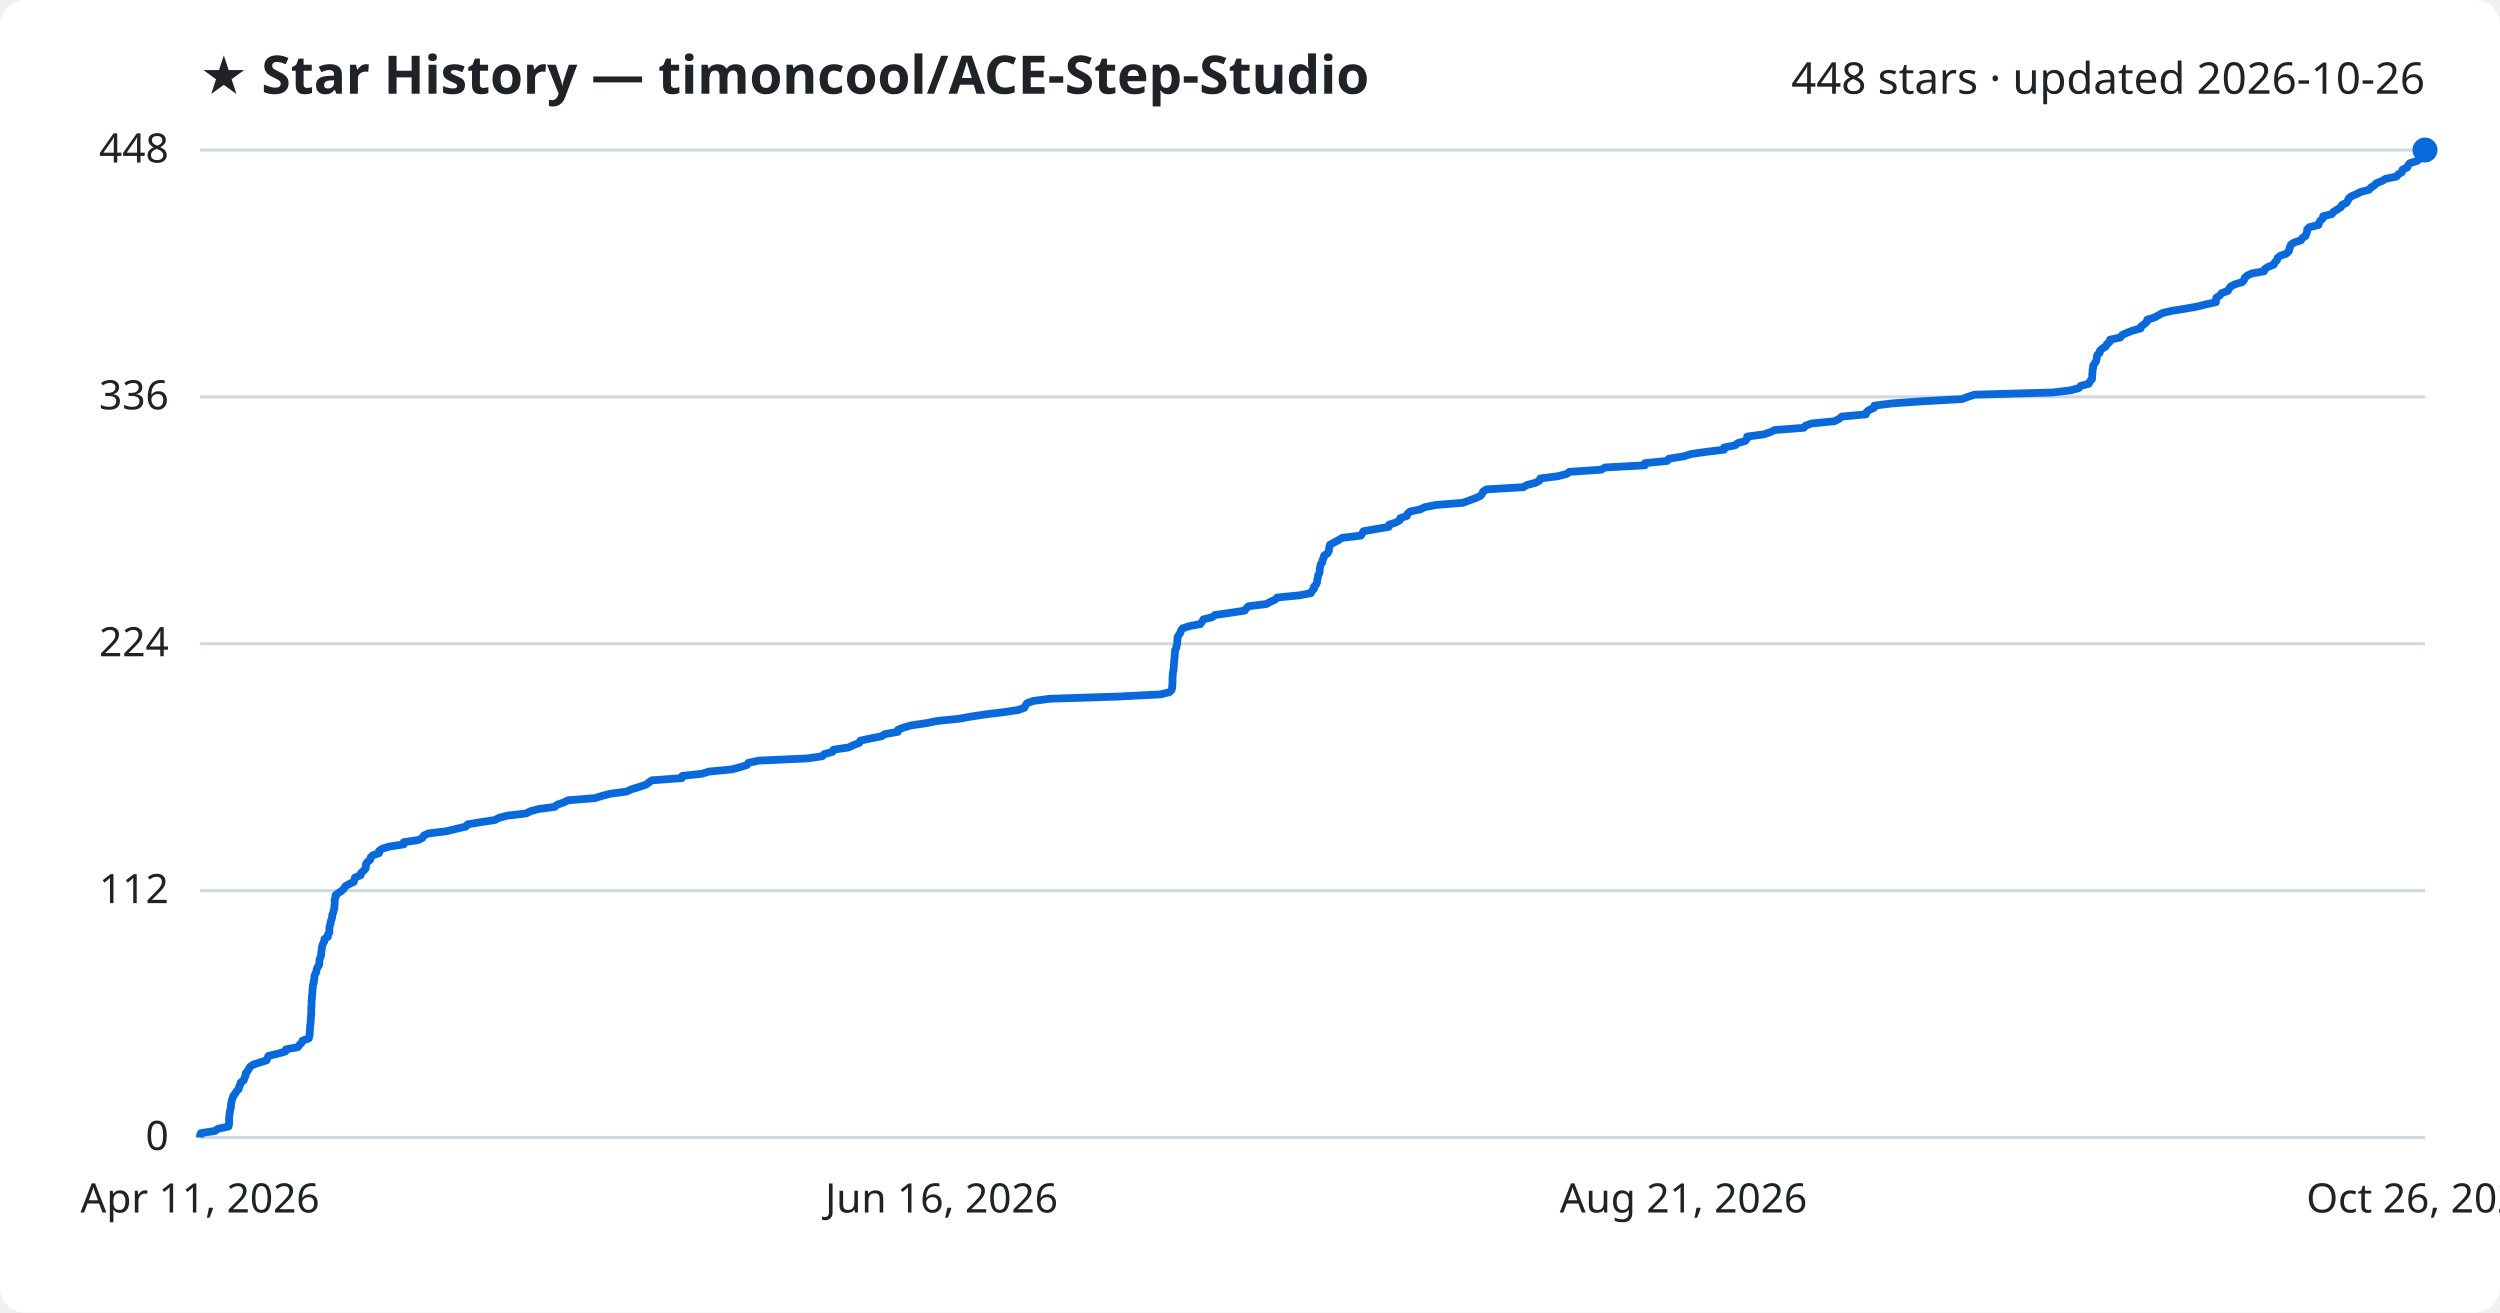
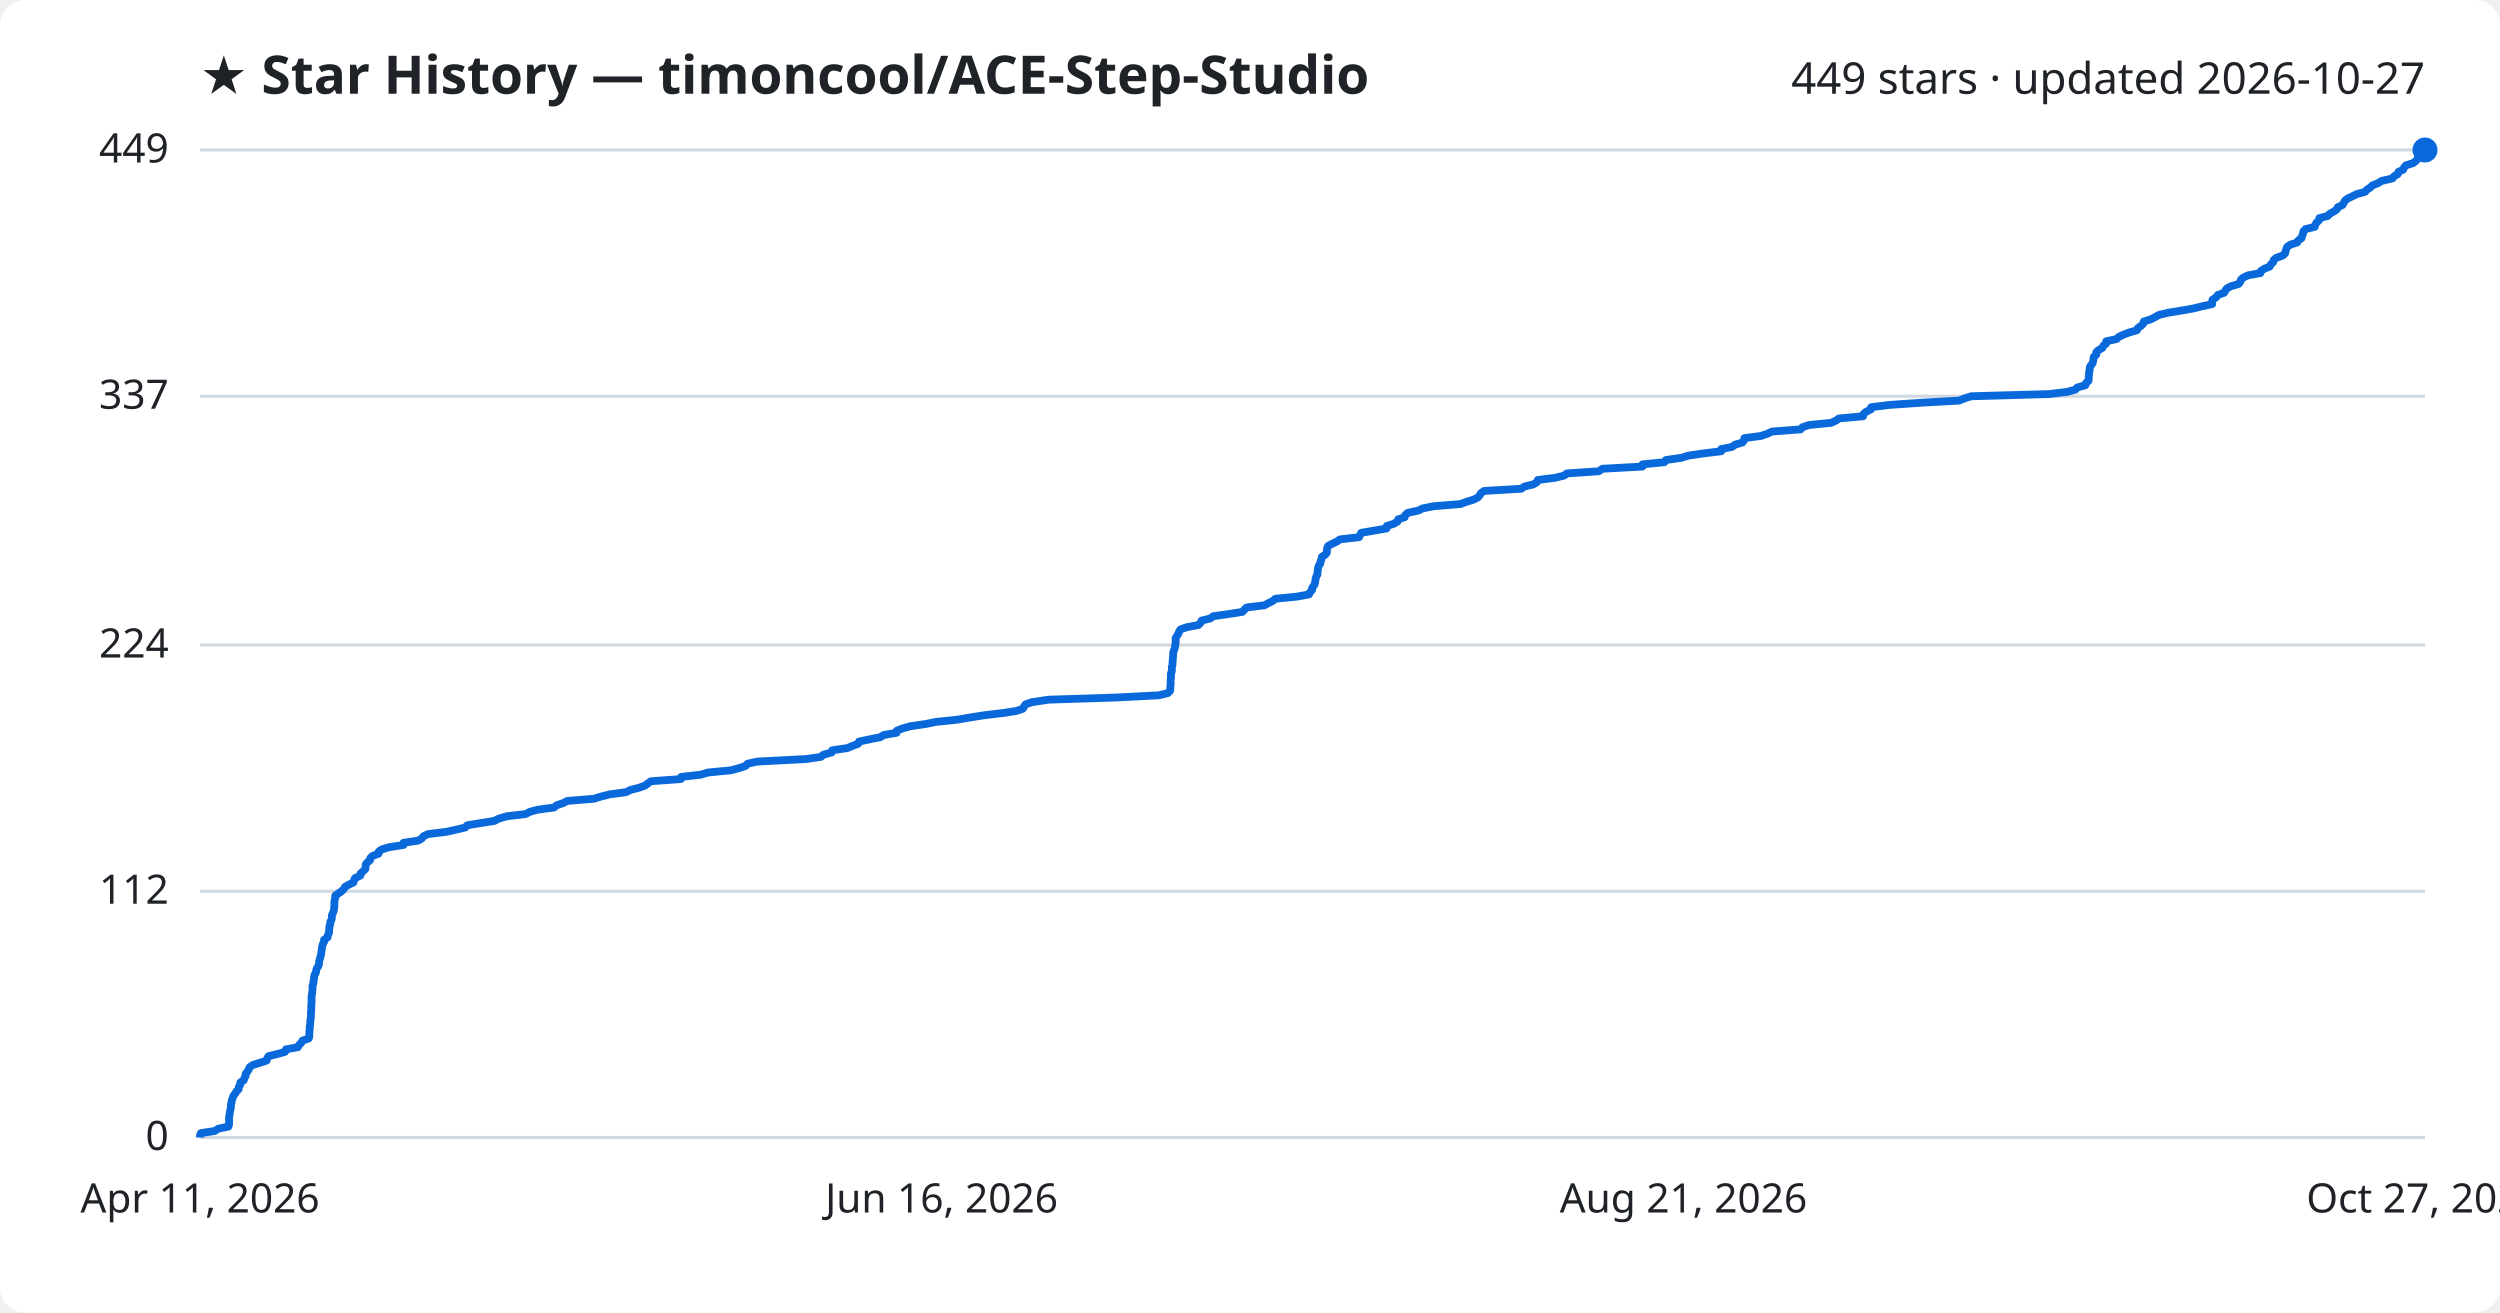
<svg xmlns="http://www.w3.org/2000/svg" viewBox="0 0 800 420" font-family="Segoe UI, sans-serif">
  <rect width="800" height="420" fill="#ffffff" rx="8" />
  <text x="64" y="30" fill="#1f2328" font-size="17" font-weight="700">★ Star History — timoncool/ACE-Step-Studio</text>
-   <text x="776" y="30" fill="#1f2328" font-size="14" text-anchor="end">448 stars · updated 2026-10-26</text>
+   <text x="776" y="30" fill="#1f2328" font-size="14" text-anchor="end">449 stars · updated 2026-10-27</text>
  <line x1="64" y1="364.0" x2="776" y2="364.0" stroke="#d1d9e0" stroke-width="1" />
  <text x="54" y="368.0" fill="#1f2328" font-size="13" text-anchor="end">0</text>
-   <line x1="64" y1="285.0" x2="776" y2="285.0" stroke="#d1d9e0" stroke-width="1" />
-   <text x="54" y="289.0" fill="#1f2328" font-size="13" text-anchor="end">112</text>
-   <line x1="64" y1="206.0" x2="776" y2="206.0" stroke="#d1d9e0" stroke-width="1" />
-   <text x="54" y="210.0" fill="#1f2328" font-size="13" text-anchor="end">224</text>
-   <line x1="64" y1="127.0" x2="776" y2="127.0" stroke="#d1d9e0" stroke-width="1" />
-   <text x="54" y="131.0" fill="#1f2328" font-size="13" text-anchor="end">336</text>
+   <line x1="64" y1="285.2" x2="776" y2="285.2" stroke="#d1d9e0" stroke-width="1" />
+   <text x="54" y="289.2" fill="#1f2328" font-size="13" text-anchor="end">112</text>
+   <line x1="64" y1="206.4" x2="776" y2="206.4" stroke="#d1d9e0" stroke-width="1" />
+   <text x="54" y="210.4" fill="#1f2328" font-size="13" text-anchor="end">224</text>
+   <line x1="64" y1="126.8" x2="776" y2="126.8" stroke="#d1d9e0" stroke-width="1" />
+   <text x="54" y="130.8" fill="#1f2328" font-size="13" text-anchor="end">337</text>
  <line x1="64" y1="48.0" x2="776" y2="48.0" stroke="#d1d9e0" stroke-width="1" />
-   <text x="54" y="52.0" fill="#1f2328" font-size="13" text-anchor="end">448</text>
-   <path d="M64.0,364.0 L64.0,363.3 L64.3,362.6 L68.8,361.9 L69.8,361.2 L73.1,360.5 L73.3,359.8 L73.3,359.1 L73.3,358.4 L73.3,357.7 L73.4,356.9 L73.5,356.2 L73.6,355.5 L73.8,354.8 L73.9,354.1 L73.9,353.4 L74.1,352.7 L74.2,352.0 L74.5,351.3 L74.7,350.6 L75.3,349.9 L75.7,349.2 L76.4,348.5 L76.5,347.8 L76.9,347.1 L77.0,346.4 L78.0,345.7 L78.2,345.0 L78.6,344.2 L78.6,343.5 L79.2,342.8 L79.6,342.1 L80.0,341.4 L81.0,340.7 L83.1,340.0 L85.3,339.3 L85.6,338.6 L85.9,337.9 L88.8,337.2 L91.3,336.5 L91.5,335.8 L95.3,335.1 L95.8,334.4 L96.5,333.7 L96.8,333.0 L98.8,332.3 L99.0,331.6 L99.1,330.8 L99.1,330.1 L99.2,329.4 L99.2,328.7 L99.3,328.0 L99.4,327.3 L99.4,326.6 L99.5,325.9 L99.5,325.2 L99.6,324.5 L99.6,323.8 L99.6,323.1 L99.6,322.4 L99.7,321.7 L99.7,321.0 L99.7,320.3 L99.8,319.6 L99.8,318.9 L99.9,318.2 L100.0,317.4 L100.0,316.7 L100.1,316.0 L100.1,315.3 L100.4,314.6 L100.4,313.9 L100.6,313.2 L100.6,312.5 L100.8,311.8 L101.2,311.1 L101.3,310.4 L101.5,309.7 L102.0,309.0 L102.2,308.3 L102.2,307.6 L102.3,306.9 L102.6,306.2 L102.8,305.5 L102.8,304.8 L102.9,304.0 L103.0,303.3 L103.1,302.6 L103.4,301.9 L103.8,301.2 L103.8,300.5 L104.9,299.8 L104.9,299.1 L105.4,298.4 L105.4,297.7 L105.4,297.0 L105.5,296.3 L105.8,295.6 L105.8,294.9 L106.1,294.2 L106.3,293.5 L106.3,292.8 L106.6,292.1 L106.8,291.3 L107.0,290.6 L107.0,289.9 L107.1,289.2 L107.1,288.5 L107.1,287.8 L107.4,287.1 L107.4,286.4 L108.4,285.7 L109.4,285.0 L110.1,284.3 L110.5,283.6 L111.7,282.9 L113.2,282.2 L113.4,281.5 L113.6,280.8 L115.4,280.1 L115.5,279.4 L116.3,278.7 L117.0,277.9 L117.1,277.2 L117.1,276.5 L117.6,275.8 L118.5,275.1 L118.6,274.4 L119.3,273.7 L121.3,273.0 L121.3,272.3 L122.3,271.6 L124.6,270.9 L129.2,270.2 L129.2,269.5 L133.9,268.8 L135.2,268.1 L135.6,267.4 L137.1,266.7 L142.9,266.0 L146.1,265.2 L149.1,264.5 L149.6,263.8 L153.8,263.1 L158.4,262.4 L159.7,261.7 L162.4,261.0 L168.4,260.3 L169.7,259.6 L172.3,258.9 L177.5,258.2 L178.3,257.5 L180.4,256.8 L181.7,256.1 L190.4,255.4 L192.6,254.7 L195.3,254.0 L200.5,253.3 L202.0,252.6 L204.6,251.8 L206.7,251.1 L207.6,250.4 L208.6,249.7 L218.2,249.0 L218.3,248.3 L224.6,247.6 L226.9,246.9 L234.2,246.2 L236.8,245.5 L239.0,244.8 L239.5,244.1 L242.8,243.4 L258.3,242.7 L263.1,242.0 L263.8,241.3 L266.4,240.6 L266.7,239.9 L271.5,239.2 L273.2,238.4 L275.0,237.7 L275.3,237.0 L278.6,236.3 L282.1,235.6 L283.2,234.9 L287.3,234.2 L287.4,233.5 L289.2,232.8 L291.7,232.1 L296.5,231.4 L300.0,230.7 L306.8,230.0 L310.8,229.3 L315.3,228.6 L321.1,227.9 L325.8,227.2 L327.8,226.5 L328.1,225.8 L328.7,225.0 L330.7,224.3 L336.0,223.6 L357.8,222.9 L371.4,222.2 L374.2,221.5 L374.9,220.8 L375.1,220.1 L375.1,219.4 L375.2,218.7 L375.2,218.0 L375.2,217.3 L375.2,216.6 L375.3,215.9 L375.3,215.2 L375.5,214.5 L375.6,213.8 L375.6,213.1 L375.7,212.3 L375.7,211.6 L375.8,210.9 L375.9,210.2 L375.9,209.5 L376.0,208.8 L376.0,208.1 L376.4,207.4 L376.5,206.7 L376.7,206.0 L376.7,205.3 L376.8,204.6 L376.8,203.9 L377.2,203.2 L377.7,202.5 L377.9,201.8 L378.4,201.1 L380.4,200.4 L384.1,199.7 L384.7,198.9 L385.1,198.2 L387.9,197.5 L388.8,196.8 L393.7,196.1 L398.3,195.4 L398.8,194.7 L399.5,194.0 L405.2,193.3 L406.5,192.6 L408.0,191.9 L408.7,191.2 L415.9,190.5 L419.5,189.8 L419.8,189.1 L420.5,188.4 L420.5,187.7 L421.2,187.0 L421.5,186.2 L421.5,185.5 L421.7,184.8 L421.8,184.1 L422.2,183.4 L422.3,182.7 L422.3,182.0 L422.5,181.3 L422.6,180.6 L423.2,179.9 L423.2,179.2 L423.6,178.5 L423.7,177.8 L424.8,177.1 L425.2,176.4 L425.3,175.7 L425.4,175.0 L425.6,174.3 L426.9,173.6 L428.4,172.8 L429.5,172.1 L435.5,171.4 L435.9,170.7 L436.3,170.0 L440.3,169.3 L444.4,168.6 L444.5,167.9 L446.7,167.2 L447.9,166.5 L448.1,165.8 L450.2,165.1 L450.4,164.4 L451.2,163.7 L454.5,163.0 L455.9,162.3 L459.4,161.6 L468.1,160.9 L470.0,160.2 L472.2,159.4 L473.7,158.7 L474.3,158.0 L474.6,157.3 L475.7,156.6 L487.5,155.9 L488.6,155.2 L491.4,154.5 L492.6,153.8 L492.9,153.1 L498.4,152.4 L501.3,151.7 L502.2,151.0 L512.4,150.3 L513.6,149.6 L526.4,148.9 L526.4,148.2 L533.5,147.5 L534.0,146.8 L538.9,146.0 L541.1,145.3 L545.9,144.6 L551.7,143.9 L551.7,143.2 L555.2,142.5 L556.1,141.8 L558.5,141.1 L559.0,140.4 L559.1,139.7 L564.4,139.0 L566.5,138.3 L567.9,137.6 L577.2,136.9 L577.8,136.2 L579.8,135.5 L587.0,134.8 L588.4,134.1 L589.4,133.3 L597.1,132.6 L597.3,131.9 L598.1,131.2 L599.7,130.5 L599.8,129.8 L605.4,129.1 L615.4,128.4 L627.9,127.7 L629.7,127.0 L631.8,126.3 L656.8,125.6 L662.6,124.9 L665.2,124.2 L665.8,123.5 L668.4,122.8 L668.7,122.1 L669.4,121.4 L669.5,120.7 L669.5,119.9 L669.6,119.2 L669.6,118.5 L669.8,117.8 L669.8,117.1 L670.2,116.4 L670.7,115.7 L670.9,115.0 L671.0,114.3 L671.1,113.6 L671.9,112.9 L672.0,112.2 L672.8,111.5 L673.9,110.8 L674.2,110.1 L675.1,109.4 L675.2,108.7 L678.5,108.0 L679.1,107.2 L680.6,106.5 L682.4,105.8 L685.0,105.1 L685.2,104.4 L686.2,103.7 L687.0,103.0 L687.1,102.3 L689.4,101.6 L690.7,100.9 L691.9,100.2 L694.8,99.5 L699.2,98.8 L703.1,98.1 L705.9,97.4 L709.1,96.7 L709.1,96.0 L709.2,95.3 L710.3,94.6 L710.9,93.8 L712.9,93.1 L713.3,92.4 L713.8,91.7 L715.1,91.0 L717.5,90.3 L718.1,89.6 L718.3,88.9 L719.1,88.2 L720.6,87.5 L724.5,86.8 L724.7,86.1 L725.8,85.4 L727.6,84.7 L727.9,84.0 L728.6,83.3 L728.8,82.6 L729.6,81.9 L731.6,81.2 L732.4,80.4 L732.6,79.7 L732.8,79.0 L733.1,78.3 L734.1,77.6 L736.3,76.9 L736.7,76.2 L737.8,75.5 L738.0,74.8 L738.3,74.1 L738.3,73.4 L739.0,72.7 L741.9,72.0 L742.1,71.3 L742.5,70.6 L743.3,69.9 L743.4,69.2 L746.2,68.5 L746.7,67.8 L748.0,67.0 L749.1,66.3 L749.4,65.6 L750.9,64.9 L751.3,64.2 L751.6,63.5 L752.5,62.8 L754.1,62.1 L755.5,61.4 L758.1,60.7 L758.7,60.0 L759.8,59.3 L760.5,58.6 L762.3,57.9 L763.4,57.2 L766.9,56.5 L767.4,55.8 L768.6,55.1 L768.8,54.3 L770.3,53.6 L770.6,52.9 L771.2,52.2 L773.5,51.5 L774.4,50.8 L775.0,50.1 L775.2,49.4 L775.8,48.7 L776.0,48.0 L776.0,48.0" fill="none" stroke="#0969da" stroke-width="2.5" stroke-linejoin="round" />
+   <text x="54" y="52.0" fill="#1f2328" font-size="13" text-anchor="end">449</text>
+   <path d="M64.0,364.0 L64.0,363.3 L64.3,362.6 L68.8,361.9 L69.8,361.2 L73.1,360.5 L73.3,359.8 L73.3,359.1 L73.3,358.4 L73.3,357.7 L73.4,357.0 L73.5,356.3 L73.6,355.6 L73.8,354.9 L73.9,354.1 L73.9,353.4 L74.1,352.7 L74.2,352.0 L74.5,351.3 L74.7,350.6 L75.3,349.9 L75.7,349.2 L76.4,348.5 L76.4,347.8 L76.9,347.1 L76.9,346.4 L78.0,345.7 L78.2,345.0 L78.6,344.3 L78.6,343.6 L79.2,342.9 L79.6,342.2 L79.9,341.5 L80.9,340.8 L83.1,340.1 L85.3,339.4 L85.5,338.7 L85.9,338.0 L88.7,337.3 L91.2,336.6 L91.5,335.8 L95.3,335.1 L95.7,334.4 L96.4,333.7 L96.8,333.0 L98.8,332.3 L99.0,331.6 L99.0,330.9 L99.0,330.2 L99.1,329.5 L99.1,328.8 L99.2,328.1 L99.3,327.4 L99.3,326.7 L99.4,326.0 L99.5,325.3 L99.5,324.6 L99.5,323.9 L99.6,323.2 L99.6,322.5 L99.6,321.8 L99.7,321.1 L99.7,320.4 L99.7,319.7 L99.7,319.0 L99.8,318.3 L99.9,317.6 L100.0,316.8 L100.0,316.1 L100.0,315.4 L100.3,314.7 L100.3,314.0 L100.5,313.3 L100.5,312.6 L100.7,311.9 L101.1,311.2 L101.2,310.5 L101.4,309.8 L101.9,309.1 L102.1,308.4 L102.1,307.7 L102.3,307.0 L102.5,306.3 L102.7,305.6 L102.8,304.9 L102.9,304.2 L103.0,303.5 L103.1,302.8 L103.3,302.1 L103.7,301.4 L103.7,300.7 L104.8,300.0 L104.9,299.3 L105.3,298.5 L105.3,297.8 L105.4,297.1 L105.4,296.4 L105.7,295.7 L105.7,295.0 L106.1,294.3 L106.2,293.6 L106.2,292.9 L106.5,292.2 L106.8,291.5 L106.9,290.8 L107.0,290.1 L107.0,289.4 L107.0,288.7 L107.1,288.0 L107.3,287.3 L107.3,286.6 L108.3,285.9 L109.3,285.2 L110.0,284.5 L110.4,283.8 L111.6,283.1 L113.1,282.4 L113.3,281.7 L113.6,281.0 L115.3,280.2 L115.4,279.5 L116.2,278.8 L116.9,278.1 L117.0,277.4 L117.0,276.7 L117.5,276.0 L118.4,275.3 L118.5,274.6 L119.2,273.9 L121.1,273.2 L121.2,272.5 L122.2,271.8 L124.5,271.1 L129.1,270.4 L129.1,269.7 L133.8,269.0 L135.0,268.3 L135.5,267.6 L137.0,266.9 L142.8,266.2 L145.9,265.5 L148.9,264.8 L149.5,264.1 L153.7,263.4 L158.2,262.7 L159.5,262.0 L162.2,261.2 L168.2,260.5 L169.5,259.8 L172.1,259.1 L177.3,258.4 L178.1,257.7 L180.2,257.0 L181.5,256.3 L190.1,255.6 L192.3,254.9 L195.1,254.2 L200.3,253.5 L201.7,252.8 L204.4,252.1 L206.4,251.4 L207.3,250.7 L208.3,250.0 L217.9,249.3 L218.0,248.6 L224.3,247.9 L226.6,247.2 L233.9,246.5 L236.5,245.8 L238.6,245.1 L239.2,244.4 L242.4,243.7 L257.9,242.9 L262.7,242.2 L263.5,241.5 L266.1,240.8 L266.3,240.1 L271.1,239.4 L272.8,238.7 L274.6,238.0 L274.9,237.3 L278.2,236.6 L281.7,235.9 L282.8,235.2 L286.9,234.5 L287.0,233.8 L288.8,233.1 L291.3,232.4 L296.1,231.7 L299.6,231.0 L306.3,230.3 L310.4,229.6 L314.8,228.9 L320.7,228.2 L325.3,227.5 L327.3,226.8 L327.7,226.1 L328.2,225.4 L330.2,224.7 L335.5,223.9 L357.2,223.2 L370.8,222.5 L373.7,221.8 L374.4,221.1 L374.5,220.4 L374.5,219.7 L374.6,219.0 L374.6,218.3 L374.6,217.6 L374.7,216.9 L374.7,216.2 L374.7,215.5 L375.0,214.8 L375.0,214.1 L375.0,213.4 L375.2,212.7 L375.2,212.0 L375.3,211.3 L375.3,210.6 L375.4,209.9 L375.4,209.2 L375.5,208.5 L375.8,207.8 L376.0,207.1 L376.1,206.4 L376.2,205.6 L376.2,204.9 L376.2,204.2 L376.6,203.5 L377.1,202.8 L377.3,202.1 L377.8,201.4 L379.8,200.7 L383.5,200.0 L384.2,199.3 L384.5,198.6 L387.3,197.9 L388.2,197.2 L393.1,196.5 L397.6,195.8 L398.2,195.1 L398.9,194.4 L404.6,193.7 L405.9,193.0 L407.3,192.3 L408.1,191.6 L415.2,190.9 L418.9,190.2 L419.2,189.5 L419.9,188.8 L419.9,188.1 L420.5,187.3 L420.8,186.6 L420.9,185.9 L421.0,185.2 L421.2,184.5 L421.6,183.8 L421.6,183.1 L421.7,182.4 L421.8,181.7 L422.0,181.0 L422.5,180.3 L422.6,179.6 L422.9,178.9 L423.0,178.2 L424.1,177.5 L424.6,176.8 L424.6,176.1 L424.7,175.4 L425.0,174.7 L426.3,174.0 L427.8,173.3 L428.8,172.6 L434.9,171.9 L435.2,171.2 L435.6,170.5 L439.7,169.8 L443.7,169.1 L443.8,168.3 L446.0,167.6 L447.2,166.9 L447.4,166.2 L449.5,165.5 L449.7,164.8 L450.5,164.1 L453.8,163.4 L455.2,162.7 L458.7,162.0 L467.3,161.3 L469.2,160.6 L471.5,159.9 L472.9,159.2 L473.5,158.5 L473.9,157.8 L474.9,157.1 L486.8,156.4 L487.8,155.7 L490.7,155.0 L491.8,154.3 L492.1,153.6 L497.6,152.9 L500.5,152.2 L501.4,151.5 L511.6,150.8 L512.8,150.0 L525.6,149.3 L525.6,148.6 L532.6,147.9 L533.1,147.2 L538.0,146.5 L540.3,145.8 L545.0,145.1 L550.8,144.4 L550.8,143.7 L554.3,143.0 L555.2,142.3 L557.6,141.6 L558.1,140.9 L558.2,140.2 L563.5,139.5 L565.6,138.8 L567.0,138.1 L576.2,137.4 L576.8,136.7 L578.9,136.0 L586.0,135.3 L587.5,134.6 L588.5,133.9 L596.2,133.2 L596.3,132.5 L597.1,131.8 L598.7,131.0 L598.8,130.3 L604.4,129.6 L614.3,128.9 L626.9,128.2 L628.6,127.5 L630.8,126.8 L655.7,126.1 L661.5,125.4 L664.1,124.7 L664.7,124.0 L667.3,123.3 L667.5,122.6 L668.3,121.9 L668.4,121.2 L668.4,120.5 L668.5,119.8 L668.5,119.1 L668.7,118.4 L668.7,117.7 L669.0,117.0 L669.6,116.3 L669.8,115.6 L669.9,114.9 L670.0,114.2 L670.8,113.5 L670.8,112.7 L671.6,112.0 L672.8,111.3 L673.1,110.6 L674.0,109.9 L674.0,109.2 L677.3,108.5 L678.0,107.8 L679.5,107.1 L681.3,106.4 L683.8,105.7 L684.1,105.0 L685.1,104.3 L685.8,103.6 L686.0,102.9 L688.2,102.2 L689.6,101.5 L690.8,100.8 L693.7,100.1 L698.0,99.4 L701.9,98.7 L704.7,98.0 L707.9,97.3 L707.9,96.6 L708.0,95.9 L709.1,95.2 L709.7,94.4 L711.7,93.7 L712.1,93.0 L712.6,92.3 L713.9,91.6 L716.3,90.9 L716.9,90.2 L717.1,89.5 L717.9,88.8 L719.4,88.1 L723.3,87.4 L723.5,86.7 L724.6,86.0 L726.3,85.3 L726.7,84.6 L727.4,83.9 L727.6,83.2 L728.4,82.5 L730.4,81.8 L731.2,81.1 L731.4,80.4 L731.6,79.7 L731.9,79.0 L732.9,78.3 L735.1,77.6 L735.5,76.9 L736.5,76.2 L736.7,75.4 L737.0,74.7 L737.1,74.0 L737.8,73.3 L740.7,72.6 L740.9,71.9 L741.3,71.2 L742.1,70.5 L742.2,69.8 L744.9,69.1 L745.5,68.4 L746.8,67.7 L747.8,67.0 L748.1,66.3 L749.6,65.6 L750.0,64.9 L750.4,64.2 L751.3,63.5 L752.8,62.8 L754.2,62.1 L756.8,61.4 L757.4,60.7 L758.5,60.0 L759.2,59.3 L761.0,58.6 L762.1,57.9 L765.6,57.1 L766.1,56.4 L767.3,55.7 L767.5,55.0 L769.0,54.3 L769.3,53.6 L769.9,52.9 L772.2,52.2 L773.1,51.5 L773.7,50.8 L773.8,50.1 L774.5,49.4 L774.7,48.7 L776.0,48.0 L776.0,48.0" fill="none" stroke="#0969da" stroke-width="2.5" stroke-linejoin="round" />
  <circle cx="776.0" cy="48.0" r="4" fill="#0969da" />
  <text x="64.0" y="388" fill="#1f2328" font-size="13" text-anchor="middle">Apr 11, 2026</text>
  <text x="301.3" y="388" fill="#1f2328" font-size="13" text-anchor="middle">Jun 16, 2026</text>
  <text x="538.7" y="388" fill="#1f2328" font-size="13" text-anchor="middle">Aug 21, 2026</text>
-   <text x="776.0" y="388" fill="#1f2328" font-size="13" text-anchor="middle">Oct 26, 2026</text>
+   <text x="776.0" y="388" fill="#1f2328" font-size="13" text-anchor="middle">Oct 27, 2026</text>
</svg>
